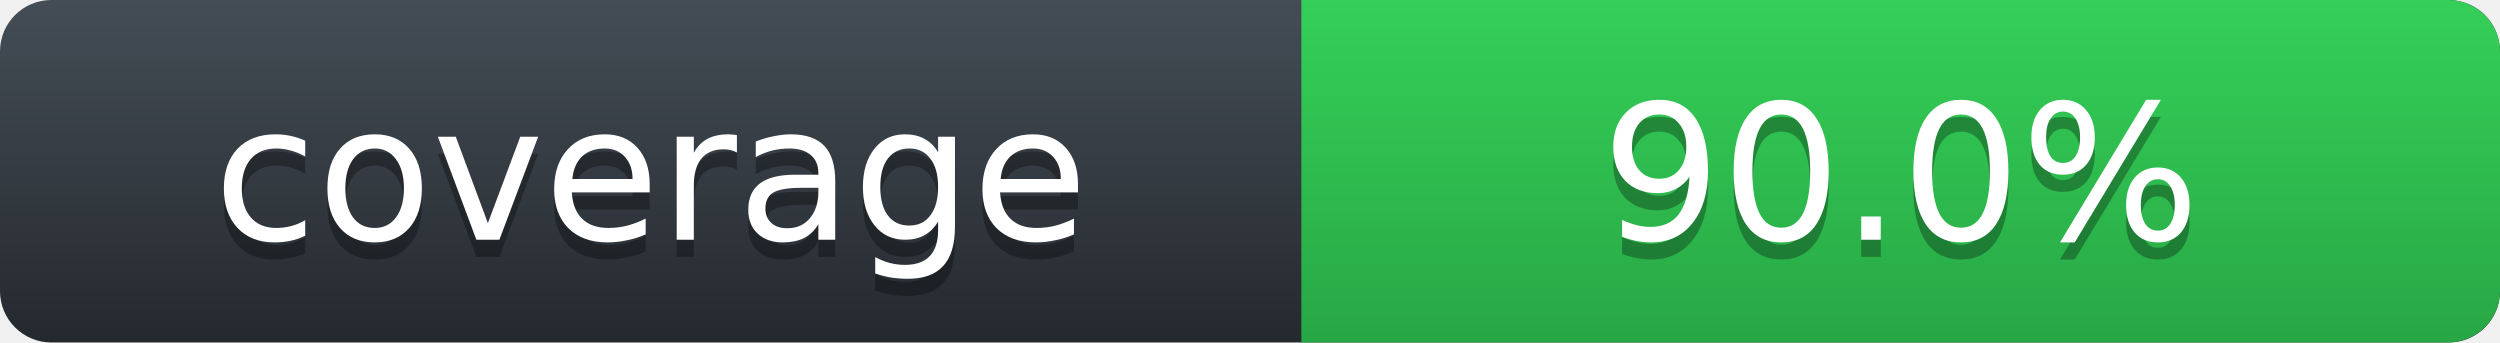
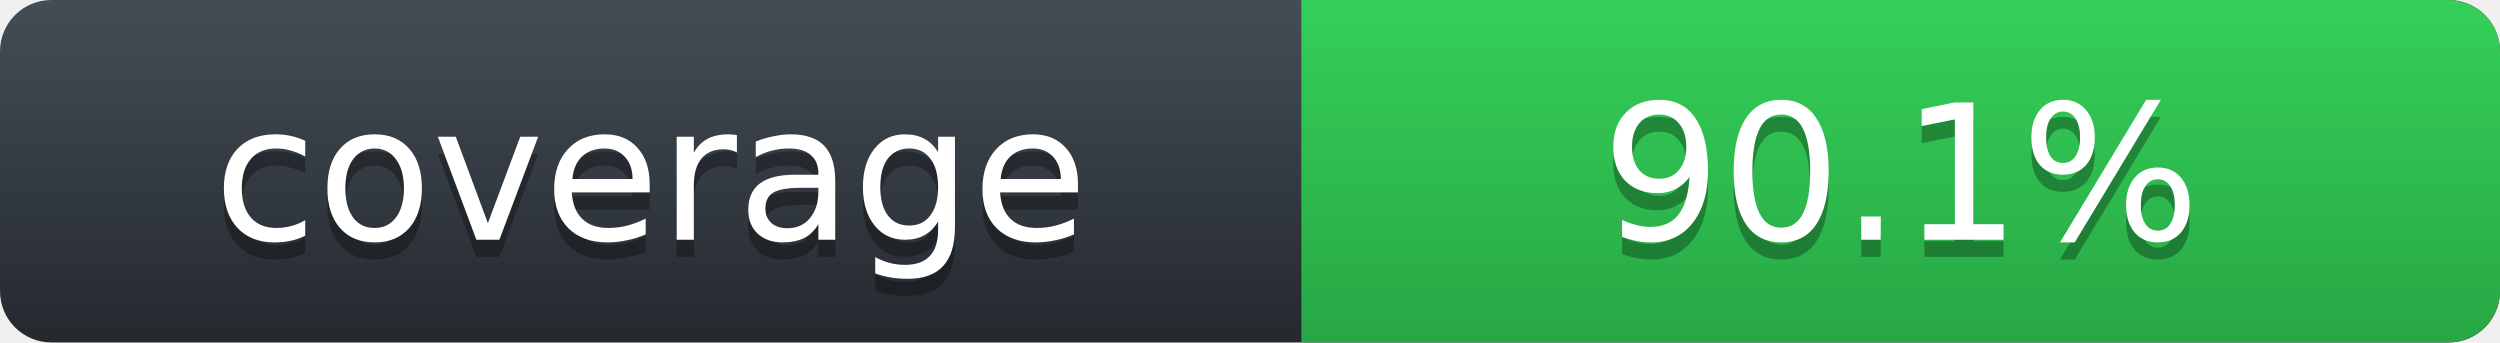
- <svg xmlns="http://www.w3.org/2000/svg" width="146" height="20" role="img" aria-label="Rust line coverage: 90.0%">
+ <svg xmlns="http://www.w3.org/2000/svg" width="146" height="20" role="img" aria-label="Rust line coverage: 90.1%">
  <defs>
    <linearGradient id="label-fill" x1="50%" y1="0%" x2="50%" y2="100%">
      <stop stop-color="#444D56" offset="0%" />
      <stop stop-color="#24292E" offset="100%" />
    </linearGradient>
    <linearGradient id="state-fill" x1="50%" y1="0%" x2="50%" y2="100%">
      <stop stop-color="#34D058" offset="0%" />
      <stop stop-color="#28A745" offset="100%" />
    </linearGradient>
  </defs>
  <rect width="146" height="20" rx="3" fill="url(#label-fill)" />
  <path d="M76 0h66.939C144.629 0 146 1.343 146 3v14c0 1.657-1.371 3-3.061 3H76z" fill="url(#state-fill)" />
  <g font-family="DejaVu Sans,Verdana,Geneva,sans-serif" font-size="11" text-anchor="middle">
    <text x="38" y="15" fill="#010101" fill-opacity=".3" aria-hidden="true">coverage</text>
    <text x="38" y="14" fill="#FFFFFF">coverage</text>
-     <text x="111" y="15" fill="#010101" fill-opacity=".3" aria-hidden="true">90.0%</text>
-     <text x="111" y="14" fill="#FFFFFF">90.0%</text>
+     <text x="111" y="15" fill="#010101" fill-opacity=".3" aria-hidden="true">90.1%</text>
+     <text x="111" y="14" fill="#FFFFFF">90.1%</text>
  </g>
</svg>
